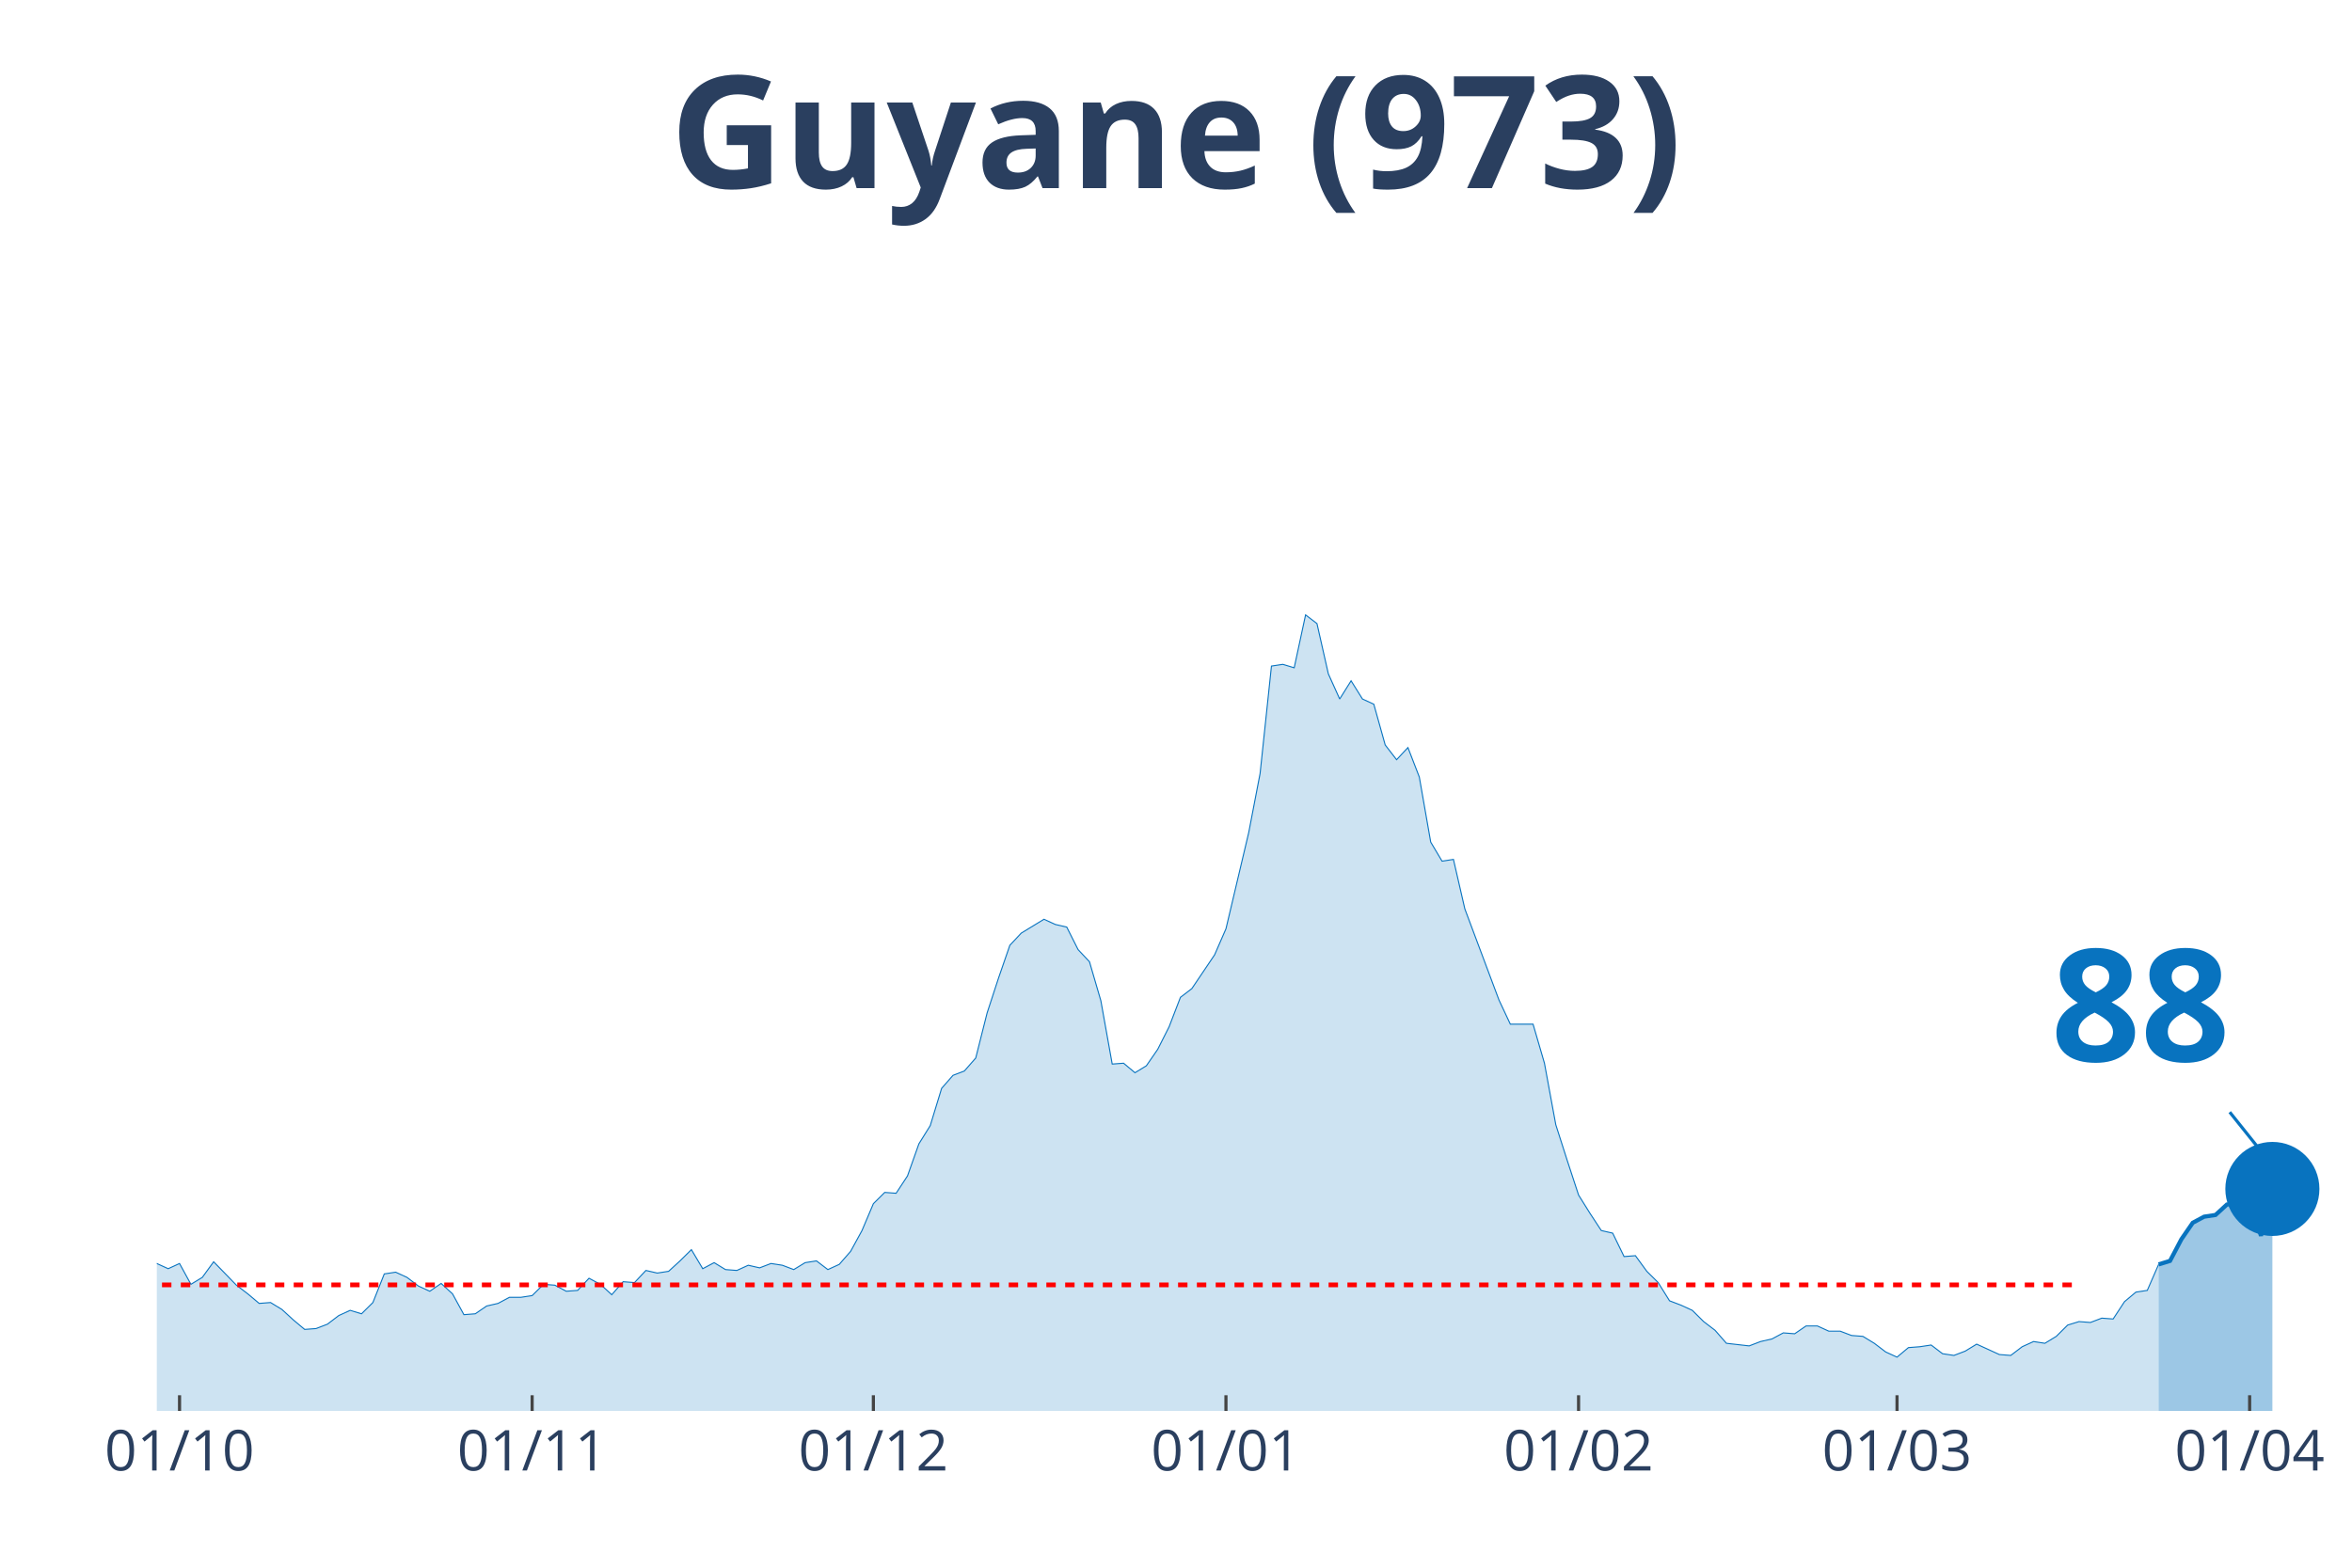
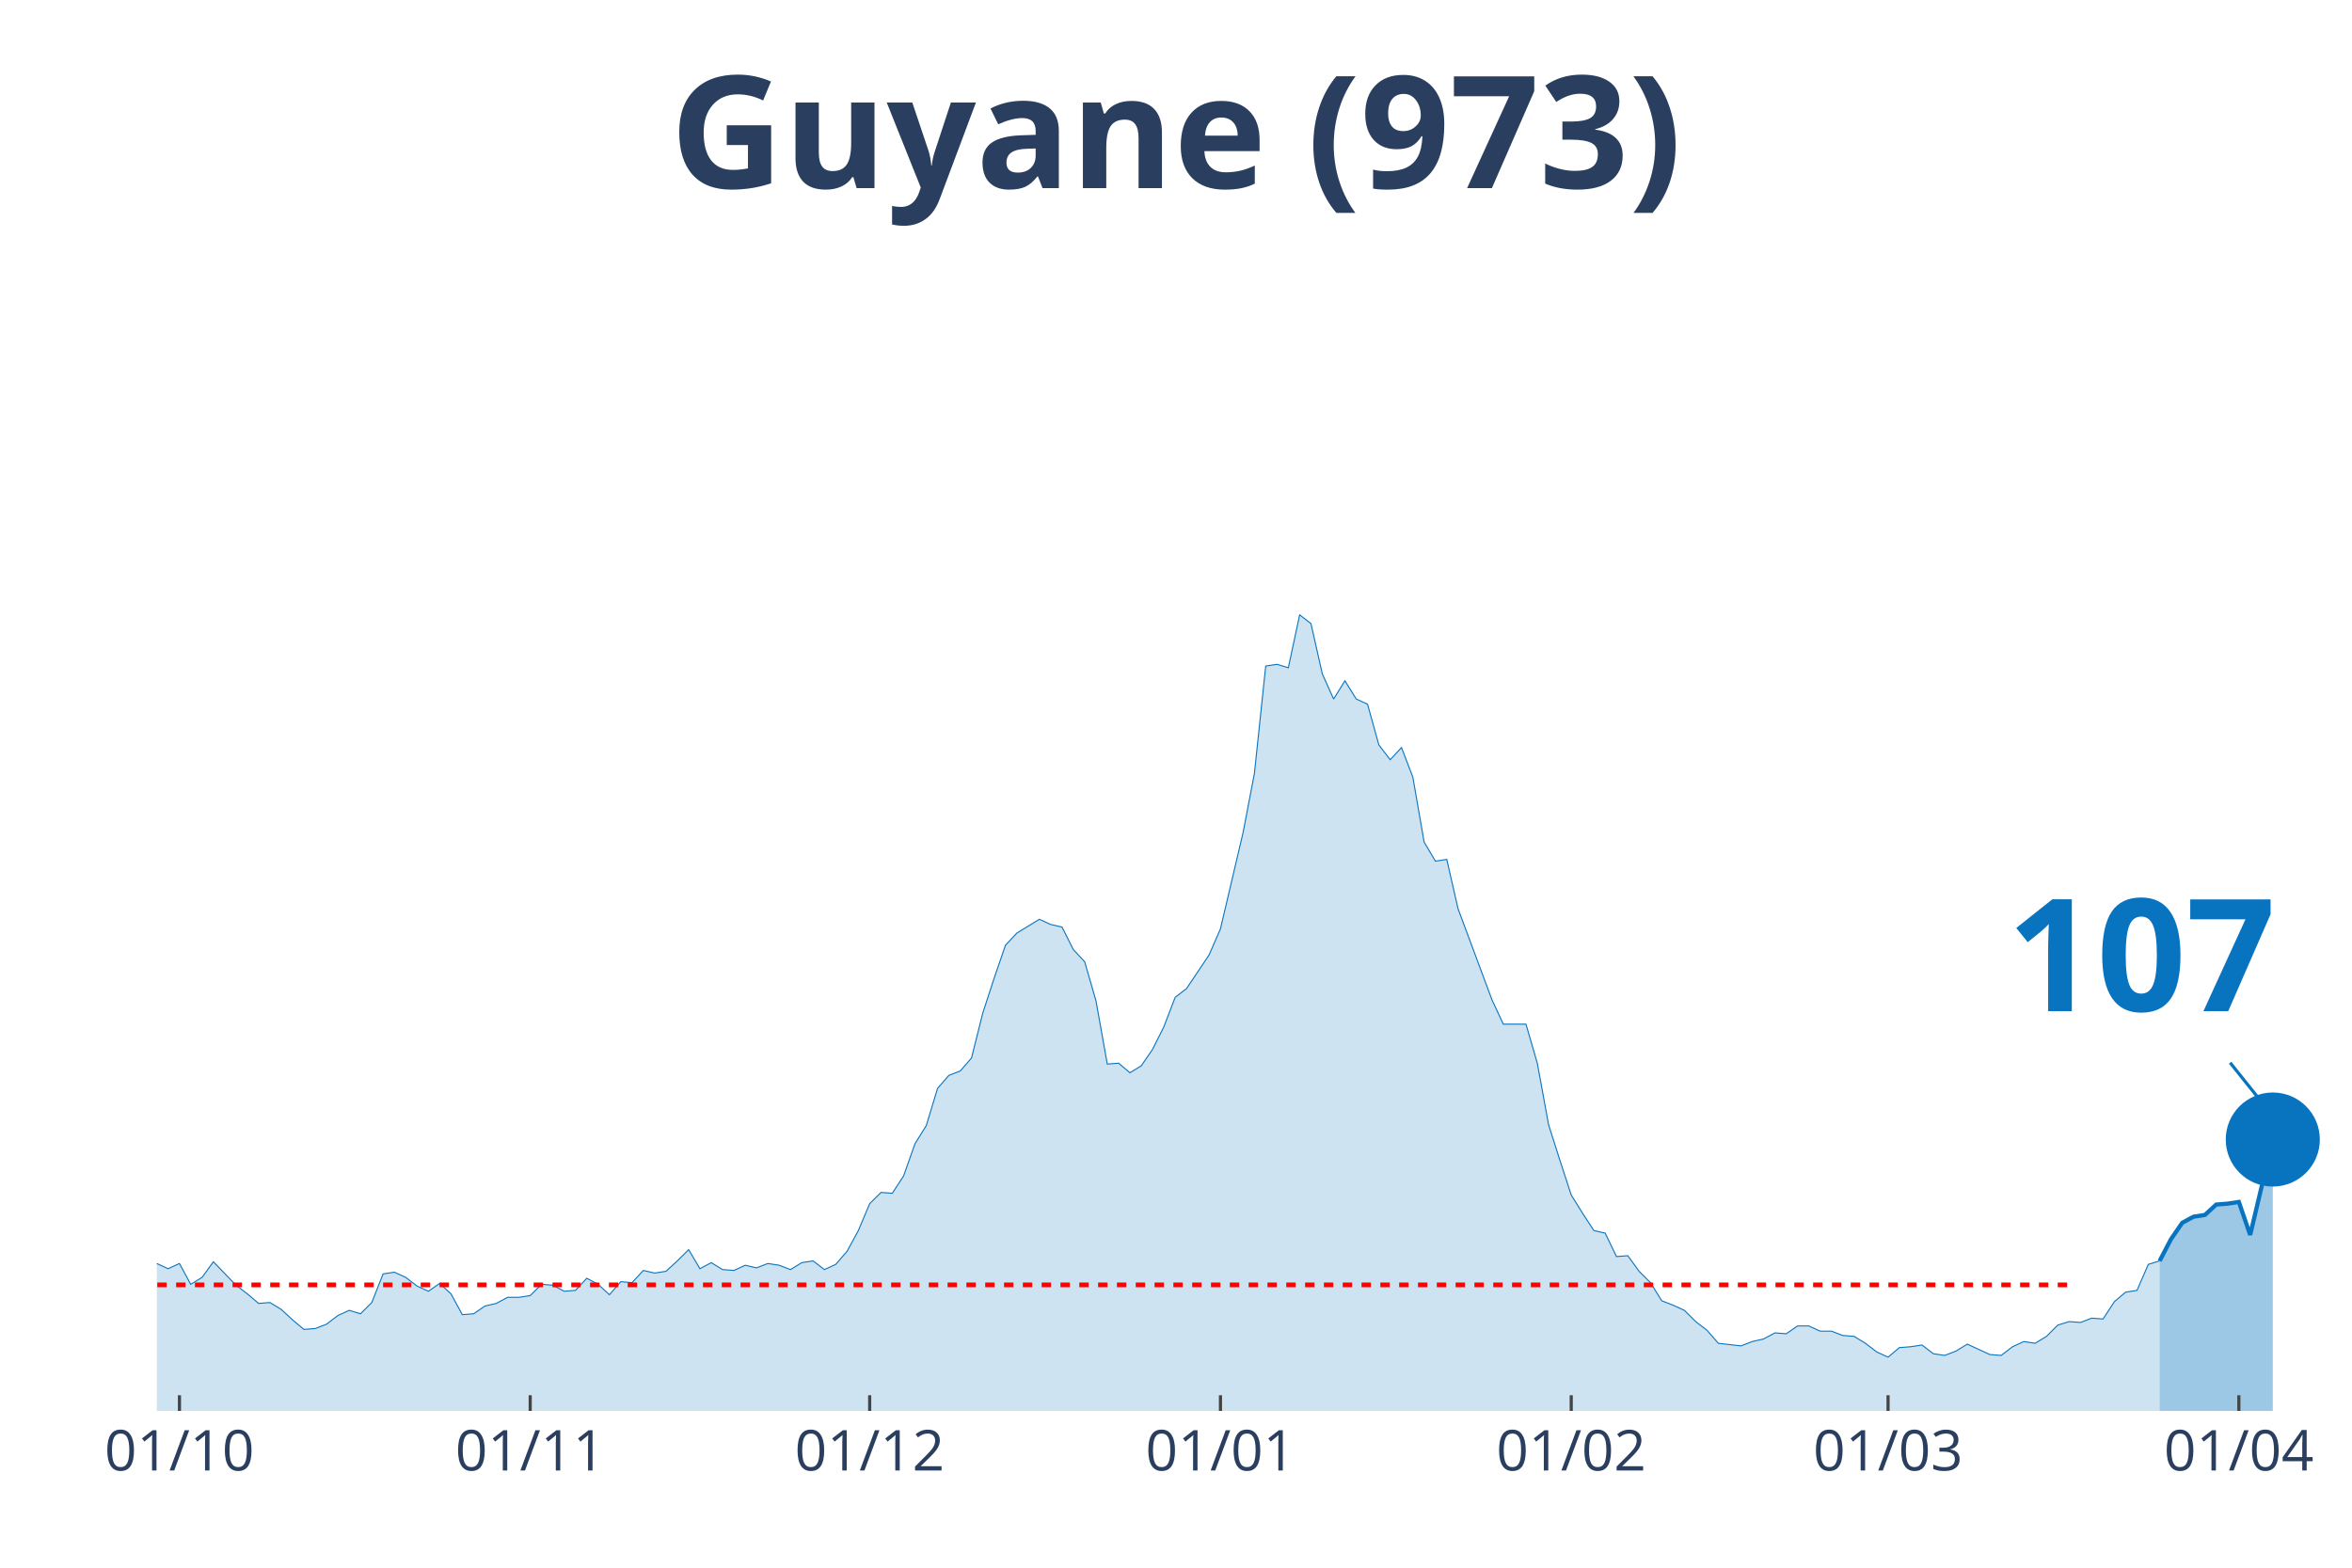
<svg xmlns="http://www.w3.org/2000/svg" class="main-svg" width="1125" height="750" style="" viewBox="0 0 750 500">
  <rect x="0" y="0" width="750" height="500" style="fill: rgb(0, 0, 0); fill-opacity: 0;" />
-   <defs id="defs-455682">
+   <defs id="defs-98a4a9">
    <g class="clips">
-       <clipPath id="clip455682xyplot" class="plotclip">
+       <clipPath id="clip98a4a9xyplot" class="plotclip">
        <rect width="700" height="380" />
      </clipPath>
-       <clipPath class="axesclip" id="clip455682x">
+       <clipPath class="axesclip" id="clip98a4a9x">
        <rect x="50" y="0" width="700" height="500" />
      </clipPath>
-       <clipPath class="axesclip" id="clip455682y">
+       <clipPath class="axesclip" id="clip98a4a9y">
        <rect x="0" y="70" width="750" height="380" />
      </clipPath>
-       <clipPath class="axesclip" id="clip455682xy">
+       <clipPath class="axesclip" id="clip98a4a9xy">
        <rect x="50" y="70" width="700" height="380" />
      </clipPath>
    </g>
    <g class="gradients" />
  </defs>
  <g class="bglayer">
    <rect class="bg" x="50" y="70" width="700" height="380" style="fill: rgb(0, 0, 0); fill-opacity: 0; stroke-width: 0;" />
  </g>
  <g class="layer-below">
    <g class="imagelayer" />
    <g class="shapelayer" />
  </g>
  <g class="cartesianlayer">
    <g class="subplot xy">
      <g class="layer-subplot">
        <g class="shapelayer" />
        <g class="imagelayer" />
      </g>
      <g class="gridlayer">
        <g class="x">
-           <path class="xgrid crisp" transform="translate(57.25,0)" d="M0,70v380" style="stroke: rgb(255, 255, 255); stroke-opacity: 1; stroke-width: 1px;" />
-           <path class="xgrid crisp" transform="translate(169.69,0)" d="M0,70v380" style="stroke: rgb(255, 255, 255); stroke-opacity: 1; stroke-width: 1px;" />
-           <path class="xgrid crisp" transform="translate(278.5,0)" d="M0,70v380" style="stroke: rgb(255, 255, 255); stroke-opacity: 1; stroke-width: 1px;" />
-           <path class="xgrid crisp" transform="translate(390.93,0)" d="M0,70v380" style="stroke: rgb(255, 255, 255); stroke-opacity: 1; stroke-width: 1px;" />
-           <path class="xgrid crisp" transform="translate(503.37,0)" d="M0,70v380" style="stroke: rgb(255, 255, 255); stroke-opacity: 1; stroke-width: 1px;" />
-           <path class="xgrid crisp" transform="translate(604.92,0)" d="M0,70v380" style="stroke: rgb(255, 255, 255); stroke-opacity: 1; stroke-width: 1px;" />
-           <path class="xgrid crisp" transform="translate(717.36,0)" d="M0,70v380" style="stroke: rgb(255, 255, 255); stroke-opacity: 1; stroke-width: 1px;" />
+           <path class="xgrid crisp" transform="translate(57.22,0)" d="M0,70v380" style="stroke: rgb(255, 255, 255); stroke-opacity: 1; stroke-width: 1px;" />
+           <path class="xgrid crisp" transform="translate(169.07,0)" d="M0,70v380" style="stroke: rgb(255, 255, 255); stroke-opacity: 1; stroke-width: 1px;" />
+           <path class="xgrid crisp" transform="translate(277.32,0)" d="M0,70v380" style="stroke: rgb(255, 255, 255); stroke-opacity: 1; stroke-width: 1px;" />
+           <path class="xgrid crisp" transform="translate(389.18,0)" d="M0,70v380" style="stroke: rgb(255, 255, 255); stroke-opacity: 1; stroke-width: 1px;" />
+           <path class="xgrid crisp" transform="translate(501.03,0)" d="M0,70v380" style="stroke: rgb(255, 255, 255); stroke-opacity: 1; stroke-width: 1px;" />
+           <path class="xgrid crisp" transform="translate(602.06,0)" d="M0,70v380" style="stroke: rgb(255, 255, 255); stroke-opacity: 1; stroke-width: 1px;" />
+           <path class="xgrid crisp" transform="translate(713.92,0)" d="M0,70v380" style="stroke: rgb(255, 255, 255); stroke-opacity: 1; stroke-width: 1px;" />
        </g>
        <g class="y" />
      </g>
      <g class="zerolinelayer" />
      <path class="xlines-below" />
      <path class="ylines-below" />
      <g class="overlines-below" />
      <g class="xaxislayer-below" />
      <g class="yaxislayer-below" />
      <g class="overaxes-below" />
-       <g class="plot" transform="translate(50, 70)" clip-path="url('#clip455682xyplot')">
+       <g class="plot" transform="translate(50, 70)" clip-path="url('#clip98a4a9xyplot')">
        <g class="scatterlayer mlayer">
-           <g class="trace scatter tracee213ee" style="stroke-miterlimit: 2;">
+           <g class="trace scatter trace5ddd09" style="stroke-miterlimit: 2;">
            <g class="fills">
              <g>
-                 <path class="js-fill" d="M638.34,380L-493.26,380L-493.26,379.17L-486.01,375.02L-482.38,368.66L-464.25,333.81L-460.62,336.3L-446.11,340.73L-442.49,338.24L-438.86,336.03L-435.23,327.45L-417.1,295.09L-413.47,288.18L-398.96,224.29L-395.34,217.38L-391.71,190.83L-388.08,125.84L-366.32,10.51L-362.69,16.87L-359.07,19.91L-355.44,43.14L-351.81,46.19L-348.19,24.89L-340.93,14.1L-337.31,30.7L-333.68,27.66L-330.05,0L-326.42,0.55L-322.8,21.57L-319.17,24.61L-315.54,45.91L-304.66,79.93L-301.04,105.09L-297.41,110.07L-293.78,127.22L-286.53,180.6L-282.9,170.36L-275.65,209.08L-272.02,195.53L-268.39,204.66L-264.77,194.7L-261.14,184.19L-257.51,199.68L-250.26,191.66L-246.63,193.6L-224.87,237.29L-221.24,253.61L-217.62,258.59L-213.99,254.99L-210.36,267.99L-206.74,270.48L-199.48,281.27L-195.85,281.27L-192.23,280.16L-188.6,290.95L-184.97,292.05L-181.35,286.52L-177.72,293.16L-174.09,293.99L-170.47,295.92L-166.84,302.29L-163.21,301.18L-159.59,305.88L-155.96,310.86L-152.33,308.37L-145.08,308.92L-141.45,310.31L-137.82,317.22L-134.2,311.69L-119.69,313.35L-116.06,304.77L-112.44,301.46L-108.81,306.99L-105.18,312.52L-101.55,312.24L-97.93,315.56L-94.3,312.24L-90.67,319.71L-87.05,322.75L-79.79,317.77L-76.17,322.2L-72.54,321.37L-68.91,326.35L-61.66,328.01L-58.03,333.54L-54.4,338.52L-50.78,335.75L-47.15,336.58L-43.52,336.03L-36.27,338.52L-32.64,336.58L-29.02,331.32L-25.39,334.09L-21.76,331.32L-18.13,330.49L-14.51,327.18L-10.88,327.73L-7.25,332.43L-3.63,334.64L0,332.98L3.63,334.64L7.25,332.98L10.88,339.62L14.51,337.41L18.13,332.43L25.39,339.9L29.02,342.66L32.64,345.71L36.27,345.43L39.9,347.64L43.52,350.96L47.15,354L50.78,353.73L54.4,352.34L58.03,349.58L61.66,347.92L65.28,349.02L68.91,345.43L72.54,336.3L76.17,335.75L79.79,337.41L83.42,340.17L87.05,341.83L90.67,339.34L94.3,342.66L97.93,349.3L101.55,349.02L105.18,346.54L108.81,345.71L112.44,343.77L116.06,343.77L119.69,343.22L123.32,339.62L126.94,339.9L130.57,341.83L134.2,341.56L137.82,337.69L141.45,339.62L145.08,342.94L148.7,338.79L152.33,339.07L155.96,335.2L159.59,336.03L163.21,335.47L166.84,332.15L170.47,328.56L174.09,334.64L177.72,332.71L181.35,334.92L184.97,335.2L188.6,333.54L192.23,334.37L195.85,332.98L199.48,333.54L203.11,334.92L206.74,332.71L210.36,332.15L213.99,334.92L217.62,333.26L221.24,329.11L224.87,322.47L228.5,313.9L232.12,310.31L235.75,310.58L239.38,305.05L243.01,294.82L246.63,289.01L250.26,277.12L253.89,272.97L257.51,271.59L261.14,267.44L264.77,253.06L268.39,241.99L272.02,231.48L275.65,227.61L282.9,223.19L286.53,224.85L290.16,225.68L293.78,232.87L297.41,236.74L301.04,249.18L304.66,269.37L308.29,269.1L311.92,272.14L315.54,269.93L319.17,264.67L322.8,257.48L326.42,248.08L330.05,245.31L337.31,234.53L340.93,226.23L348.19,195.53L351.81,176.72L355.44,142.43L359.07,141.88L362.69,142.98L366.32,126.11L369.95,128.88L373.58,144.92L377.2,152.94L380.83,147.13L384.46,152.94L388.08,154.6L391.71,167.6L395.34,172.3L398.96,168.43L402.59,177.83L406.22,198.57L409.84,204.66L413.47,204.1L417.1,219.87L427.98,248.91L431.61,256.65L438.86,256.65L442.49,269.1L446.11,288.73L449.74,300.07L453.37,311.14L456.99,316.94L460.62,322.47L464.25,323.3L467.88,330.77L471.5,330.49L475.13,335.47L478.76,339.07L482.38,344.88L486.01,346.26L489.64,347.92L493.26,351.51L496.89,354.28L500.52,358.43L507.77,359.26L511.4,357.87L515.03,357.05L518.65,355.11L522.28,355.39L525.91,352.9L529.53,352.9L533.16,354.56L536.79,354.56L540.41,355.94L544.04,356.22L547.67,358.43L551.3,361.19L554.92,362.85L558.55,359.81L562.18,359.53L565.8,358.98L569.43,361.75L573.06,362.3L576.68,360.92L580.31,358.7L583.94,360.36L587.56,362.02L591.19,362.3L594.82,359.53L598.45,357.87L602.07,358.43L605.7,356.22L609.33,352.62L612.95,351.51L616.58,351.79L620.21,350.41L623.83,350.68L627.46,345.15L631.09,342.11L634.72,341.56L638.34,333.26" style="fill: rgb(8, 115, 191); fill-opacity: 0.2; stroke-width: 0;" />
+                 <path class="js-fill" d="M638.66,380L-490.72,380L-490.72,379.17L-483.51,375.02L-479.9,368.66L-461.86,333.81L-458.25,336.3L-443.81,340.73L-440.21,338.24L-436.6,336.03L-432.99,327.45L-414.95,295.09L-411.34,288.18L-396.91,224.29L-393.3,217.38L-389.69,190.83L-386.08,125.84L-364.43,10.51L-360.82,16.87L-357.22,19.91L-353.61,43.14L-350,46.19L-346.39,24.89L-339.18,14.1L-335.57,30.7L-331.96,27.66L-328.35,0L-324.74,0.55L-321.13,21.57L-317.53,24.61L-313.92,45.91L-303.09,79.93L-299.48,105.09L-295.88,110.07L-292.27,127.22L-285.05,180.6L-281.44,170.36L-274.23,209.08L-270.62,195.53L-267.01,204.66L-263.4,194.7L-259.79,184.19L-256.19,199.68L-248.97,191.66L-245.36,193.6L-223.71,237.29L-220.1,253.61L-216.49,258.59L-212.89,254.99L-209.28,267.99L-205.67,270.48L-198.45,281.27L-194.85,281.27L-191.24,280.16L-187.63,290.95L-184.02,292.05L-180.41,286.52L-176.8,293.16L-173.2,293.99L-169.59,295.92L-165.98,302.29L-162.37,301.18L-158.76,305.88L-155.15,310.86L-151.55,308.37L-144.33,308.92L-140.72,310.31L-137.11,317.22L-133.51,311.69L-119.07,313.35L-115.46,304.77L-111.86,301.46L-108.25,306.99L-104.64,312.52L-101.03,312.24L-97.42,315.56L-93.81,312.24L-90.21,319.71L-86.6,322.75L-79.38,317.77L-75.77,322.2L-72.16,321.37L-68.56,326.35L-61.34,328.01L-57.73,333.54L-54.12,338.52L-50.52,335.75L-46.91,336.58L-43.3,336.03L-36.08,338.52L-32.47,336.58L-28.87,331.32L-25.26,334.09L-21.65,331.32L-18.04,330.49L-14.43,327.18L-10.82,327.73L-7.22,332.43L-3.61,334.64L0,332.98L3.61,334.64L7.22,332.98L10.82,339.62L14.43,337.41L18.04,332.43L25.26,339.9L28.87,342.66L32.47,345.71L36.08,345.43L39.69,347.64L43.3,350.96L46.91,354L50.52,353.73L54.12,352.34L57.73,349.58L61.34,347.92L64.95,349.02L68.56,345.43L72.16,336.3L75.77,335.75L79.38,337.41L82.99,340.17L86.6,341.83L90.21,339.34L93.81,342.66L97.42,349.3L101.03,349.02L104.64,346.54L108.25,345.71L111.86,343.77L115.46,343.77L119.07,343.22L122.68,339.62L126.29,339.9L129.9,341.83L133.51,341.56L137.11,337.69L140.72,339.62L144.33,342.94L147.94,338.79L151.55,339.07L155.15,335.2L158.76,336.03L162.37,335.47L165.98,332.15L169.59,328.56L173.2,334.64L176.8,332.71L180.41,334.92L184.02,335.2L187.63,333.54L191.24,334.37L194.85,332.98L198.45,333.54L202.06,334.92L205.67,332.71L209.28,332.15L212.89,334.92L216.49,333.26L220.1,329.11L223.71,322.47L227.32,313.9L230.93,310.31L234.54,310.58L238.14,305.05L241.75,294.82L245.36,289.01L248.97,277.12L252.58,272.97L256.19,271.59L259.79,267.44L263.4,253.06L267.01,241.99L270.62,231.48L274.23,227.61L281.44,223.19L285.05,224.85L288.66,225.68L292.27,232.87L295.88,236.74L299.48,249.18L303.09,269.37L306.7,269.1L310.31,272.14L313.92,269.93L317.53,264.67L321.13,257.48L324.74,248.08L328.35,245.31L335.57,234.53L339.18,226.23L346.39,195.53L350,176.72L353.61,142.43L357.22,141.88L360.82,142.98L364.43,126.11L368.04,128.88L371.65,144.92L375.26,152.94L378.87,147.13L382.47,152.94L386.08,154.6L389.69,167.6L393.3,172.3L396.91,168.43L400.52,177.83L404.12,198.57L407.73,204.66L411.34,204.1L414.95,219.87L425.77,248.91L429.38,256.65L436.6,256.65L440.21,269.1L443.81,288.73L447.42,300.07L451.03,311.14L454.64,316.94L458.25,322.47L461.86,323.3L465.46,330.77L469.07,330.49L472.68,335.47L476.29,339.07L479.9,344.88L483.51,346.26L487.11,347.92L490.72,351.51L494.33,354.28L497.94,358.43L505.15,359.26L508.76,357.87L512.37,357.05L515.98,355.11L519.59,355.39L523.2,352.9L526.8,352.9L530.41,354.56L534.02,354.56L537.63,355.94L541.24,356.22L544.85,358.43L548.45,361.19L552.06,362.85L555.67,359.81L559.28,359.53L562.89,358.98L566.49,361.75L570.1,362.3L573.71,360.92L577.32,358.7L580.93,360.36L584.54,362.02L588.14,362.3L591.75,359.53L595.36,357.87L598.97,358.43L602.58,356.22L606.19,352.62L609.79,351.51L613.4,351.79L617.01,350.41L620.62,350.68L624.23,345.15L627.84,342.11L631.44,341.56L635.05,333.26L638.66,332.15" style="fill: rgb(8, 115, 191); fill-opacity: 0.2; stroke-width: 0;" />
              </g>
            </g>
            <g class="errorbars" />
            <g class="lines">
-               <path class="js-line" d="M-493.26,379.17L-486.01,375.02L-482.38,368.66L-464.25,333.81L-460.62,336.3L-446.11,340.73L-442.49,338.24L-438.86,336.03L-435.23,327.45L-417.1,295.09L-413.47,288.18L-398.96,224.29L-395.34,217.38L-391.71,190.83L-388.08,125.84L-366.32,10.51L-362.69,16.87L-359.07,19.91L-355.44,43.14L-351.81,46.19L-348.19,24.89L-340.93,14.1L-337.31,30.7L-333.68,27.66L-330.05,0L-326.42,0.55L-322.8,21.57L-319.17,24.61L-315.54,45.91L-304.66,79.93L-301.04,105.09L-297.41,110.07L-293.78,127.22L-286.53,180.6L-282.9,170.36L-275.65,209.08L-272.02,195.53L-268.39,204.66L-264.77,194.7L-261.14,184.19L-257.51,199.68L-250.26,191.66L-246.63,193.6L-224.87,237.29L-221.24,253.61L-217.62,258.59L-213.99,254.99L-210.36,267.99L-206.74,270.48L-199.48,281.27L-195.85,281.27L-192.23,280.16L-188.6,290.95L-184.97,292.05L-181.35,286.52L-177.72,293.16L-174.09,293.99L-170.47,295.92L-166.84,302.29L-163.21,301.18L-159.59,305.88L-155.96,310.86L-152.33,308.37L-145.08,308.92L-141.45,310.31L-137.82,317.22L-134.2,311.69L-119.69,313.35L-116.06,304.77L-112.44,301.46L-108.81,306.99L-105.18,312.52L-101.55,312.24L-97.93,315.56L-94.3,312.24L-90.67,319.71L-87.05,322.75L-79.79,317.77L-76.17,322.2L-72.54,321.37L-68.91,326.35L-61.66,328.01L-58.03,333.54L-54.4,338.52L-50.78,335.75L-47.15,336.58L-43.52,336.03L-36.27,338.52L-32.64,336.58L-29.02,331.32L-25.39,334.09L-21.76,331.32L-18.13,330.49L-14.51,327.18L-10.88,327.73L-7.25,332.43L-3.63,334.64L0,332.98L3.63,334.64L7.25,332.98L10.88,339.62L14.51,337.41L18.13,332.43L25.39,339.9L29.02,342.66L32.64,345.71L36.27,345.43L39.9,347.64L43.52,350.96L47.15,354L50.78,353.73L54.4,352.34L58.03,349.58L61.66,347.92L65.28,349.02L68.91,345.43L72.54,336.3L76.17,335.75L79.79,337.41L83.42,340.17L87.05,341.83L90.67,339.34L94.3,342.66L97.93,349.3L101.55,349.02L105.18,346.54L108.81,345.71L112.44,343.77L116.06,343.77L119.69,343.22L123.32,339.62L126.94,339.9L130.57,341.83L134.2,341.56L137.82,337.69L141.45,339.62L145.08,342.94L148.7,338.79L152.33,339.07L155.96,335.2L159.59,336.03L163.21,335.47L166.84,332.15L170.47,328.56L174.09,334.64L177.72,332.71L181.35,334.92L184.97,335.2L188.6,333.54L192.23,334.37L195.85,332.98L199.48,333.54L203.11,334.92L206.74,332.71L210.36,332.15L213.99,334.92L217.62,333.26L221.24,329.11L224.87,322.47L228.5,313.9L232.12,310.31L235.75,310.58L239.38,305.05L243.01,294.82L246.63,289.01L250.26,277.12L253.89,272.97L257.51,271.59L261.14,267.44L264.77,253.06L268.39,241.99L272.02,231.48L275.65,227.61L282.9,223.19L286.53,224.85L290.16,225.68L293.78,232.87L297.41,236.74L301.04,249.18L304.66,269.37L308.29,269.1L311.92,272.14L315.54,269.93L319.17,264.67L322.8,257.48L326.42,248.08L330.05,245.31L337.31,234.53L340.93,226.23L348.19,195.53L351.81,176.72L355.44,142.43L359.07,141.88L362.69,142.98L366.32,126.11L369.95,128.88L373.58,144.92L377.2,152.94L380.83,147.13L384.46,152.94L388.08,154.6L391.71,167.6L395.34,172.3L398.96,168.43L402.59,177.83L406.22,198.57L409.84,204.66L413.47,204.1L417.1,219.87L427.98,248.91L431.61,256.65L438.86,256.65L442.49,269.1L446.11,288.73L449.74,300.07L453.37,311.14L456.99,316.94L460.62,322.47L464.25,323.3L467.88,330.77L471.5,330.49L475.13,335.47L478.76,339.07L482.38,344.88L486.01,346.26L489.64,347.92L493.26,351.51L496.89,354.28L500.52,358.43L507.77,359.26L511.4,357.87L515.03,357.05L518.65,355.11L522.28,355.39L525.91,352.9L529.53,352.9L533.16,354.56L536.79,354.56L540.41,355.94L544.04,356.22L547.67,358.43L551.3,361.19L554.92,362.85L558.55,359.81L562.18,359.53L565.8,358.98L569.43,361.75L573.06,362.3L576.68,360.92L580.31,358.7L583.94,360.36L587.56,362.02L591.19,362.3L594.82,359.53L598.45,357.87L602.07,358.43L605.7,356.22L609.33,352.62L612.95,351.51L616.58,351.79L620.21,350.41L623.83,350.68L627.46,345.15L631.09,342.11L634.72,341.56L638.34,333.26" style="vector-effect: non-scaling-stroke; fill: none; stroke: rgb(8, 115, 191); stroke-opacity: 1; stroke-width: 0.5px; opacity: 1;" />
+               <path class="js-line" d="M-490.72,379.17L-483.51,375.02L-479.9,368.66L-461.86,333.81L-458.25,336.3L-443.81,340.73L-440.21,338.24L-436.6,336.03L-432.99,327.45L-414.95,295.09L-411.34,288.18L-396.91,224.29L-393.3,217.38L-389.69,190.83L-386.08,125.84L-364.43,10.51L-360.82,16.87L-357.22,19.91L-353.61,43.14L-350,46.19L-346.39,24.89L-339.18,14.1L-335.57,30.7L-331.96,27.66L-328.35,0L-324.74,0.55L-321.13,21.57L-317.53,24.61L-313.92,45.91L-303.09,79.93L-299.48,105.09L-295.88,110.07L-292.27,127.22L-285.05,180.6L-281.44,170.36L-274.23,209.08L-270.62,195.53L-267.01,204.66L-263.4,194.7L-259.79,184.19L-256.19,199.68L-248.97,191.66L-245.36,193.6L-223.71,237.29L-220.1,253.61L-216.49,258.59L-212.89,254.99L-209.28,267.99L-205.67,270.48L-198.45,281.27L-194.85,281.27L-191.24,280.16L-187.63,290.95L-184.02,292.05L-180.41,286.52L-176.8,293.16L-173.2,293.99L-169.59,295.92L-165.98,302.29L-162.37,301.18L-158.76,305.88L-155.15,310.86L-151.55,308.37L-144.33,308.92L-140.72,310.31L-137.11,317.22L-133.51,311.69L-119.07,313.35L-115.46,304.77L-111.86,301.46L-108.25,306.99L-104.64,312.52L-101.03,312.24L-97.42,315.56L-93.81,312.24L-90.21,319.71L-86.6,322.75L-79.38,317.77L-75.77,322.2L-72.16,321.37L-68.56,326.35L-61.34,328.01L-57.73,333.54L-54.12,338.52L-50.52,335.75L-46.91,336.58L-43.3,336.03L-36.08,338.52L-32.47,336.58L-28.87,331.32L-25.26,334.09L-21.65,331.32L-18.04,330.49L-14.43,327.18L-10.82,327.73L-7.22,332.43L-3.61,334.64L0,332.98L3.61,334.64L7.22,332.98L10.82,339.62L14.43,337.41L18.04,332.43L25.26,339.9L28.87,342.66L32.47,345.71L36.08,345.43L39.69,347.64L43.3,350.96L46.91,354L50.52,353.73L54.12,352.34L57.73,349.58L61.34,347.92L64.95,349.02L68.56,345.43L72.16,336.3L75.77,335.75L79.38,337.41L82.99,340.17L86.6,341.83L90.21,339.34L93.81,342.66L97.42,349.3L101.03,349.02L104.64,346.54L108.25,345.71L111.86,343.77L115.46,343.77L119.07,343.22L122.68,339.62L126.29,339.9L129.9,341.83L133.51,341.56L137.11,337.69L140.72,339.62L144.33,342.94L147.94,338.79L151.55,339.07L155.15,335.2L158.76,336.03L162.37,335.47L165.98,332.15L169.59,328.56L173.2,334.64L176.8,332.71L180.41,334.92L184.02,335.2L187.63,333.54L191.24,334.37L194.85,332.98L198.45,333.54L202.06,334.92L205.67,332.71L209.28,332.15L212.89,334.92L216.49,333.26L220.1,329.11L223.71,322.47L227.32,313.9L230.93,310.31L234.54,310.58L238.14,305.05L241.75,294.82L245.36,289.01L248.97,277.12L252.58,272.97L256.19,271.59L259.79,267.44L263.4,253.06L267.01,241.99L270.62,231.48L274.23,227.61L281.44,223.19L285.05,224.85L288.66,225.68L292.27,232.87L295.88,236.74L299.48,249.18L303.09,269.37L306.7,269.1L310.31,272.14L313.92,269.93L317.53,264.67L321.13,257.48L324.74,248.08L328.35,245.31L335.57,234.53L339.18,226.23L346.39,195.53L350,176.72L353.61,142.43L357.22,141.88L360.82,142.98L364.43,126.11L368.04,128.88L371.65,144.92L375.26,152.94L378.87,147.13L382.47,152.94L386.08,154.6L389.69,167.6L393.3,172.3L396.91,168.43L400.52,177.83L404.12,198.57L407.73,204.66L411.34,204.1L414.95,219.87L425.77,248.91L429.38,256.65L436.6,256.65L440.21,269.1L443.81,288.73L447.42,300.07L451.03,311.14L454.64,316.94L458.25,322.47L461.86,323.3L465.46,330.77L469.07,330.49L472.68,335.47L476.29,339.07L479.9,344.88L483.51,346.26L487.11,347.92L490.72,351.51L494.33,354.28L497.94,358.43L505.15,359.26L508.76,357.87L512.37,357.05L515.98,355.11L519.59,355.39L523.2,352.9L526.8,352.9L530.41,354.56L534.02,354.56L537.63,355.94L541.24,356.22L544.85,358.43L548.45,361.19L552.06,362.85L555.67,359.81L559.28,359.53L562.89,358.98L566.49,361.75L570.1,362.3L573.71,360.92L577.32,358.7L580.93,360.36L584.54,362.02L588.14,362.3L591.75,359.53L595.36,357.87L598.97,358.43L602.58,356.22L606.19,352.62L609.79,351.51L613.4,351.79L617.01,350.41L620.62,350.68L624.23,345.15L627.84,342.11L631.44,341.56L635.05,333.26L638.66,332.15" style="vector-effect: non-scaling-stroke; fill: none; stroke: rgb(8, 115, 191); stroke-opacity: 1; stroke-width: 0.5px; opacity: 1;" />
            </g>
            <g class="points" />
            <g class="text" />
          </g>
-           <g class="trace scatter trace51f04d" style="stroke-miterlimit: 2;">
+           <g class="trace scatter trace1c5cf4" style="stroke-miterlimit: 2;">
            <g class="fills">
              <g>
-                 <path class="js-fill" d="M674.61,380L638.34,380L638.34,333.26L641.97,332.15L645.6,325.24L649.22,319.99L652.85,318.05L656.48,317.5L660.1,314.18L667.36,313.35L670.98,324.13L674.61,309.2" style="fill: rgb(8, 115, 191); fill-opacity: 0.4; stroke-width: 0;" />
+                 <path class="js-fill" d="M674.74,380L638.66,380L638.66,332.15L642.27,325.24L645.88,319.99L649.48,318.05L653.09,317.5L656.7,314.18L660.31,313.9L663.92,313.35L667.53,323.86L674.74,293.44" style="fill: rgb(8, 115, 191); fill-opacity: 0.4; stroke-width: 0;" />
              </g>
            </g>
            <g class="errorbars" />
            <g class="lines">
-               <path class="js-line" d="M638.34,333.26L641.97,332.15L645.6,325.24L649.22,319.99L652.85,318.05L656.48,317.5L660.1,314.18L667.36,313.35L670.98,324.13L674.61,309.2" style="vector-effect: non-scaling-stroke; fill: none; stroke: rgb(8, 115, 191); stroke-opacity: 1; stroke-width: 2px; opacity: 1;" />
+               <path class="js-line" d="M638.66,332.15L642.27,325.24L645.88,319.99L649.48,318.05L653.09,317.5L656.7,314.18L660.31,313.9L663.92,313.35L667.53,323.86L674.74,293.44" style="vector-effect: non-scaling-stroke; fill: none; stroke: rgb(8, 115, 191); stroke-opacity: 1; stroke-width: 2px; opacity: 1;" />
            </g>
            <g class="points" />
            <g class="text" />
          </g>
-           <g class="trace scatter tracef8a250" style="stroke-miterlimit: 2; opacity: 1;">
+           <g class="trace scatter tracef9d853" style="stroke-miterlimit: 2; opacity: 1;">
            <g class="fills" />
            <g class="errorbars" />
            <g class="lines" />
            <g class="points">
-               <path class="point" transform="translate(674.61,309.2)" d="M15,0A15,15 0 1,1 0,-15A15,15 0 0,1 15,0Z" style="opacity: 1; stroke-width: 0px; fill: rgb(8, 115, 191); fill-opacity: 1;" />
+               <path class="point" transform="translate(674.74,293.44)" d="M15,0A15,15 0 1,1 0,-15A15,15 0 0,1 15,0Z" style="opacity: 1; stroke-width: 0px; fill: rgb(8, 115, 191); fill-opacity: 1;" />
            </g>
            <g class="text" />
          </g>
        </g>
      </g>
      <g class="overplot" />
      <path class="xlines-above crisp" style="fill: none; stroke-width: 1px; stroke: rgb(0, 0, 0); stroke-opacity: 0;" d="" />
      <path class="ylines-above crisp" style="fill: none;" d="M0,0" />
      <g class="overlines-above" />
      <g class="xaxislayer-above">
-         <path class="xtick ticks crisp" d="M0,450v-5" transform="translate(57.25,0)" style="stroke: rgb(68, 68, 68); stroke-opacity: 1; stroke-width: 1px;" />
-         <path class="xtick ticks crisp" d="M0,450v-5" transform="translate(169.69,0)" style="stroke: rgb(68, 68, 68); stroke-opacity: 1; stroke-width: 1px;" />
-         <path class="xtick ticks crisp" d="M0,450v-5" transform="translate(278.5,0)" style="stroke: rgb(68, 68, 68); stroke-opacity: 1; stroke-width: 1px;" />
-         <path class="xtick ticks crisp" d="M0,450v-5" transform="translate(390.93,0)" style="stroke: rgb(68, 68, 68); stroke-opacity: 1; stroke-width: 1px;" />
-         <path class="xtick ticks crisp" d="M0,450v-5" transform="translate(503.37,0)" style="stroke: rgb(68, 68, 68); stroke-opacity: 1; stroke-width: 1px;" />
-         <path class="xtick ticks crisp" d="M0,450v-5" transform="translate(604.92,0)" style="stroke: rgb(68, 68, 68); stroke-opacity: 1; stroke-width: 1px;" />
-         <path class="xtick ticks crisp" d="M0,450v-5" transform="translate(717.36,0)" style="stroke: rgb(68, 68, 68); stroke-opacity: 1; stroke-width: 1px;" />
+         <path class="xtick ticks crisp" d="M0,450v-5" transform="translate(57.22,0)" style="stroke: rgb(68, 68, 68); stroke-opacity: 1; stroke-width: 1px;" />
+         <path class="xtick ticks crisp" d="M0,450v-5" transform="translate(169.07,0)" style="stroke: rgb(68, 68, 68); stroke-opacity: 1; stroke-width: 1px;" />
+         <path class="xtick ticks crisp" d="M0,450v-5" transform="translate(277.32,0)" style="stroke: rgb(68, 68, 68); stroke-opacity: 1; stroke-width: 1px;" />
+         <path class="xtick ticks crisp" d="M0,450v-5" transform="translate(389.18,0)" style="stroke: rgb(68, 68, 68); stroke-opacity: 1; stroke-width: 1px;" />
+         <path class="xtick ticks crisp" d="M0,450v-5" transform="translate(501.03,0)" style="stroke: rgb(68, 68, 68); stroke-opacity: 1; stroke-width: 1px;" />
+         <path class="xtick ticks crisp" d="M0,450v-5" transform="translate(602.06,0)" style="stroke: rgb(68, 68, 68); stroke-opacity: 1; stroke-width: 1px;" />
+         <path class="xtick ticks crisp" d="M0,450v-5" transform="translate(713.92,0)" style="stroke: rgb(68, 68, 68); stroke-opacity: 1; stroke-width: 1px;" />
        <g class="xtick">
-           <text text-anchor="middle" x="0" y="469" transform="translate(57.25,0)" style="font-family: 'Open Sans', verdana, arial, sans-serif; font-size: 18px; fill: rgb(42, 63, 95); fill-opacity: 1; white-space: pre;">01/10</text>
+           <text text-anchor="middle" x="0" y="469" transform="translate(57.22,0)" style="font-family: 'Open Sans', verdana, arial, sans-serif; font-size: 18px; fill: rgb(42, 63, 95); fill-opacity: 1; white-space: pre;">01/10</text>
        </g>
        <g class="xtick">
-           <text text-anchor="middle" x="0" y="469" transform="translate(169.69,0)" style="font-family: 'Open Sans', verdana, arial, sans-serif; font-size: 18px; fill: rgb(42, 63, 95); fill-opacity: 1; white-space: pre;">01/11</text>
+           <text text-anchor="middle" x="0" y="469" transform="translate(169.07,0)" style="font-family: 'Open Sans', verdana, arial, sans-serif; font-size: 18px; fill: rgb(42, 63, 95); fill-opacity: 1; white-space: pre;">01/11</text>
        </g>
        <g class="xtick">
-           <text text-anchor="middle" x="0" y="469" transform="translate(278.5,0)" style="font-family: 'Open Sans', verdana, arial, sans-serif; font-size: 18px; fill: rgb(42, 63, 95); fill-opacity: 1; white-space: pre;">01/12</text>
+           <text text-anchor="middle" x="0" y="469" transform="translate(277.32,0)" style="font-family: 'Open Sans', verdana, arial, sans-serif; font-size: 18px; fill: rgb(42, 63, 95); fill-opacity: 1; white-space: pre;">01/12</text>
        </g>
        <g class="xtick">
-           <text text-anchor="middle" x="0" y="469" transform="translate(390.93,0)" style="font-family: 'Open Sans', verdana, arial, sans-serif; font-size: 18px; fill: rgb(42, 63, 95); fill-opacity: 1; white-space: pre;">01/01</text>
+           <text text-anchor="middle" x="0" y="469" transform="translate(389.18,0)" style="font-family: 'Open Sans', verdana, arial, sans-serif; font-size: 18px; fill: rgb(42, 63, 95); fill-opacity: 1; white-space: pre;">01/01</text>
        </g>
        <g class="xtick">
-           <text text-anchor="middle" x="0" y="469" transform="translate(503.37,0)" style="font-family: 'Open Sans', verdana, arial, sans-serif; font-size: 18px; fill: rgb(42, 63, 95); fill-opacity: 1; white-space: pre;">01/02</text>
+           <text text-anchor="middle" x="0" y="469" transform="translate(501.03,0)" style="font-family: 'Open Sans', verdana, arial, sans-serif; font-size: 18px; fill: rgb(42, 63, 95); fill-opacity: 1; white-space: pre;">01/02</text>
        </g>
        <g class="xtick">
-           <text text-anchor="middle" x="0" y="469" transform="translate(604.92,0)" style="font-family: 'Open Sans', verdana, arial, sans-serif; font-size: 18px; fill: rgb(42, 63, 95); fill-opacity: 1; white-space: pre;">01/03</text>
+           <text text-anchor="middle" x="0" y="469" transform="translate(602.06,0)" style="font-family: 'Open Sans', verdana, arial, sans-serif; font-size: 18px; fill: rgb(42, 63, 95); fill-opacity: 1; white-space: pre;">01/03</text>
        </g>
        <g class="xtick">
-           <text text-anchor="middle" x="0" y="469" transform="translate(717.36,0)" style="font-family: 'Open Sans', verdana, arial, sans-serif; font-size: 18px; fill: rgb(42, 63, 95); fill-opacity: 1; white-space: pre;">01/04</text>
+           <text text-anchor="middle" x="0" y="469" transform="translate(713.92,0)" style="font-family: 'Open Sans', verdana, arial, sans-serif; font-size: 18px; fill: rgb(42, 63, 95); fill-opacity: 1; white-space: pre;">01/04</text>
        </g>
      </g>
      <g class="yaxislayer-above" />
      <g class="overaxes-above" />
    </g>
  </g>
  <g class="polarlayer" />
  <g class="ternarylayer" />
  <g class="geolayer" />
  <g class="funnelarealayer" />
  <g class="pielayer" />
  <g class="treemaplayer" />
  <g class="sunburstlayer" />
  <g class="glimages" />
-   <defs id="topdefs-455682">
+   <defs id="topdefs-98a4a9">
    <g class="clips" />
  </defs>
  <g class="layer-above">
    <g class="imagelayer" />
    <g class="shapelayer">
-       <path data-index="0" fill-rule="evenodd" d="M-1988.34,409.8L662.95,409.8" clip-path="url('#clip455682xy')" style="opacity: 1; stroke: rgb(255, 0, 0); stroke-opacity: 1; fill: rgb(0, 0, 0); fill-opacity: 0; stroke-dasharray: 3px, 3px; stroke-width: 1.5px;" />
+       <path data-index="0" fill-rule="evenodd" d="M-1977.84,409.8L659.79,409.8" clip-path="url('#clip98a4a9xy')" style="opacity: 1; stroke: rgb(255, 0, 0); stroke-opacity: 1; fill: rgb(0, 0, 0); fill-opacity: 0; stroke-dasharray: 3px, 3px; stroke-width: 1.5px;" />
    </g>
  </g>
  <g class="infolayer">
    <g class="g-gtitle">
      <text class="gtitle" x="375" y="25" text-anchor="middle" dy="0.7em" style="font-family: 'Open Sans', verdana, arial, sans-serif; font-size: 50px; fill: rgb(42, 63, 95); opacity: 1; font-weight: normal; white-space: pre;">
        <tspan style="font-weight:bold">Guyane (973)</tspan>
      </text>
    </g>
    <g class="g-xtitle" />
    <g class="annotation" data-index="0" style="opacity: 1;">
-       <g class="annotation-text-g" transform="rotate(0,682.61,319.2)">
-         <g class="cursor-pointer" transform="translate(639, 283)">
-           <rect class="bg" x="0.5" y="0.5" width="86" height="71" style="stroke-width: 1px; stroke: rgb(0, 0, 0); stroke-opacity: 0; fill: rgb(255, 255, 255); fill-opacity: 0.6;" />
-           <text class="annotation-text" text-anchor="middle" x="43.531" y="55.5" style="font-family: 'Open Sans', verdana, arial, sans-serif; font-size: 50px; fill: rgb(8, 115, 191); fill-opacity: 1; white-space: pre;">
-             <tspan style="font-weight:bold">88 </tspan>
+       <g class="annotation-text-g" transform="rotate(0,682.74,303.44)">
+         <g class="cursor-pointer" transform="translate(625, 267)">
+           <rect class="bg" x="0.5" y="0.5" width="115" height="71" style="stroke-width: 1px; stroke: rgb(0, 0, 0); stroke-opacity: 0; fill: rgb(255, 255, 255); fill-opacity: 0.6;" />
+           <text class="annotation-text" text-anchor="middle" x="57.812" y="55.5" style="font-family: 'Open Sans', verdana, arial, sans-serif; font-size: 50px; fill: rgb(8, 115, 191); fill-opacity: 1; white-space: pre;">
+             <tspan style="font-weight:bold">107 </tspan>
          </text>
        </g>
      </g>
      <g class="annotation-arrow-g" style="opacity: 1;">
-         <path d="M711.01,354.7L722.61,369.2" style="stroke-width: 1px; stroke: rgb(8, 115, 191); stroke-opacity: 1; stroke-dasharray: 0px, 0px, 18.569px, 18.569px;" />
+         <path d="M711.14,338.94L722.74,353.44" style="stroke-width: 1px; stroke: rgb(8, 115, 191); stroke-opacity: 1; stroke-dasharray: 0px, 0px, 18.569px, 18.569px;" />
      </g>
    </g>
  </g>
</svg>
